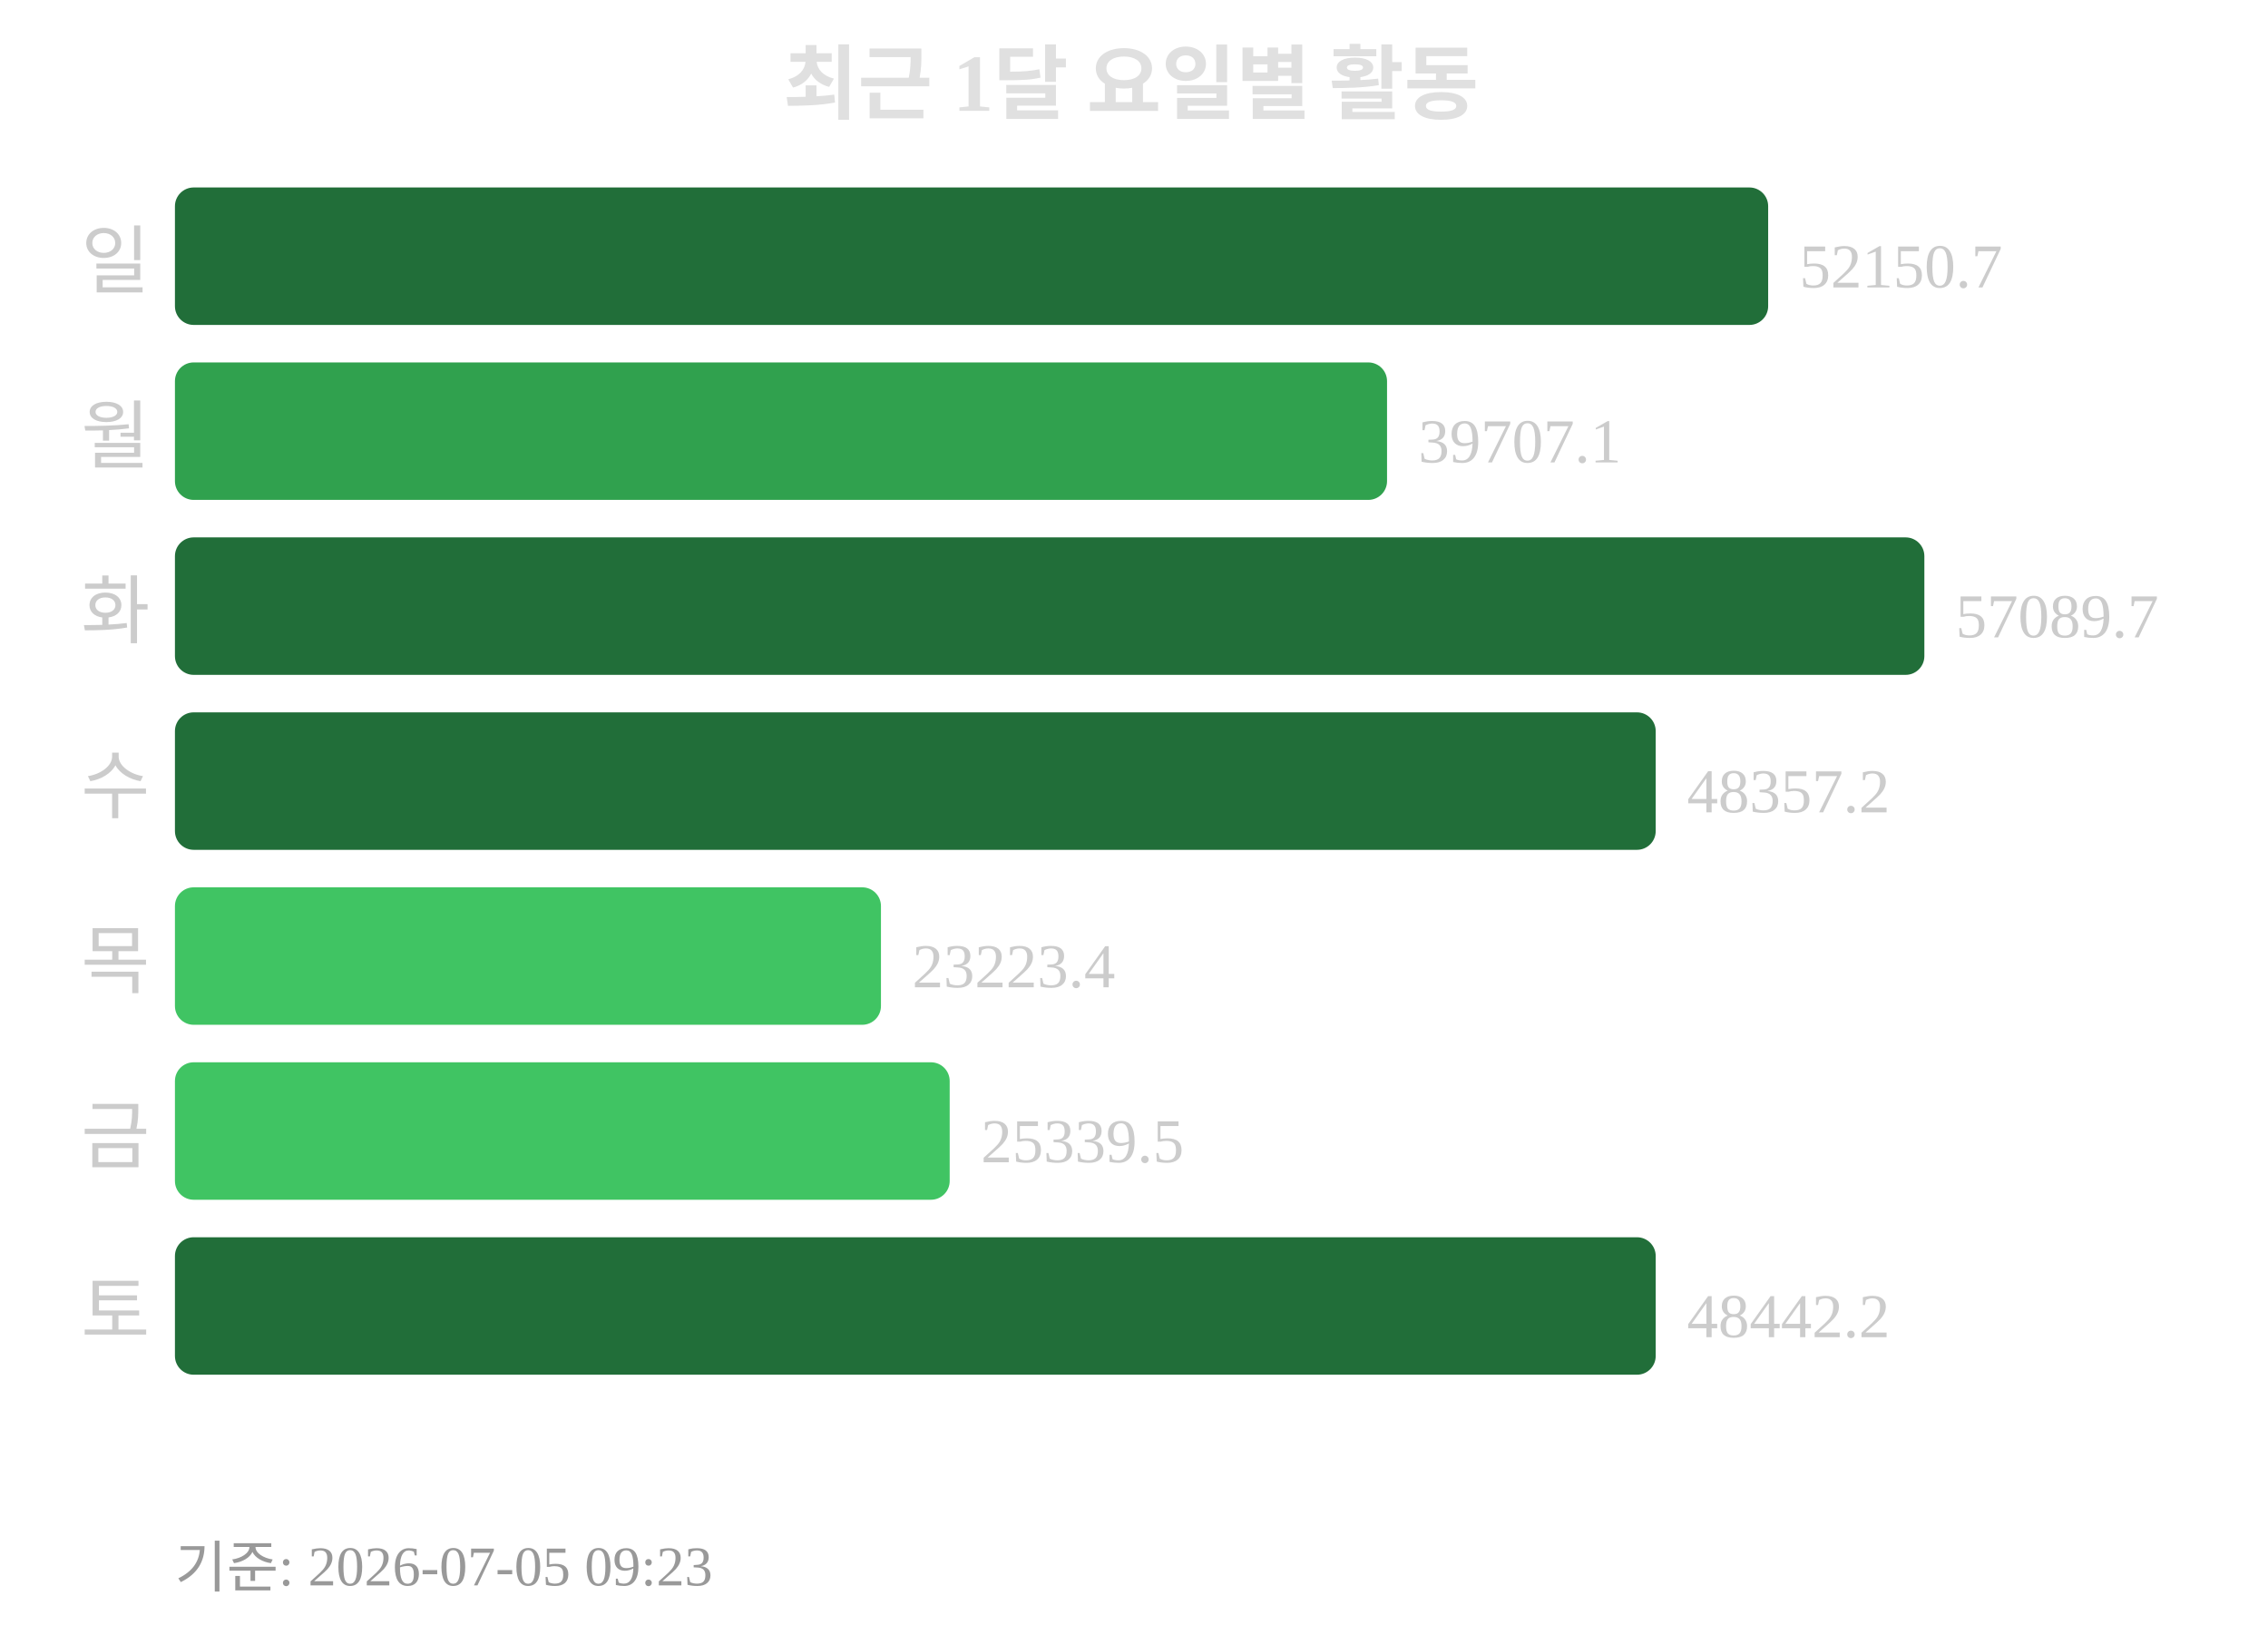
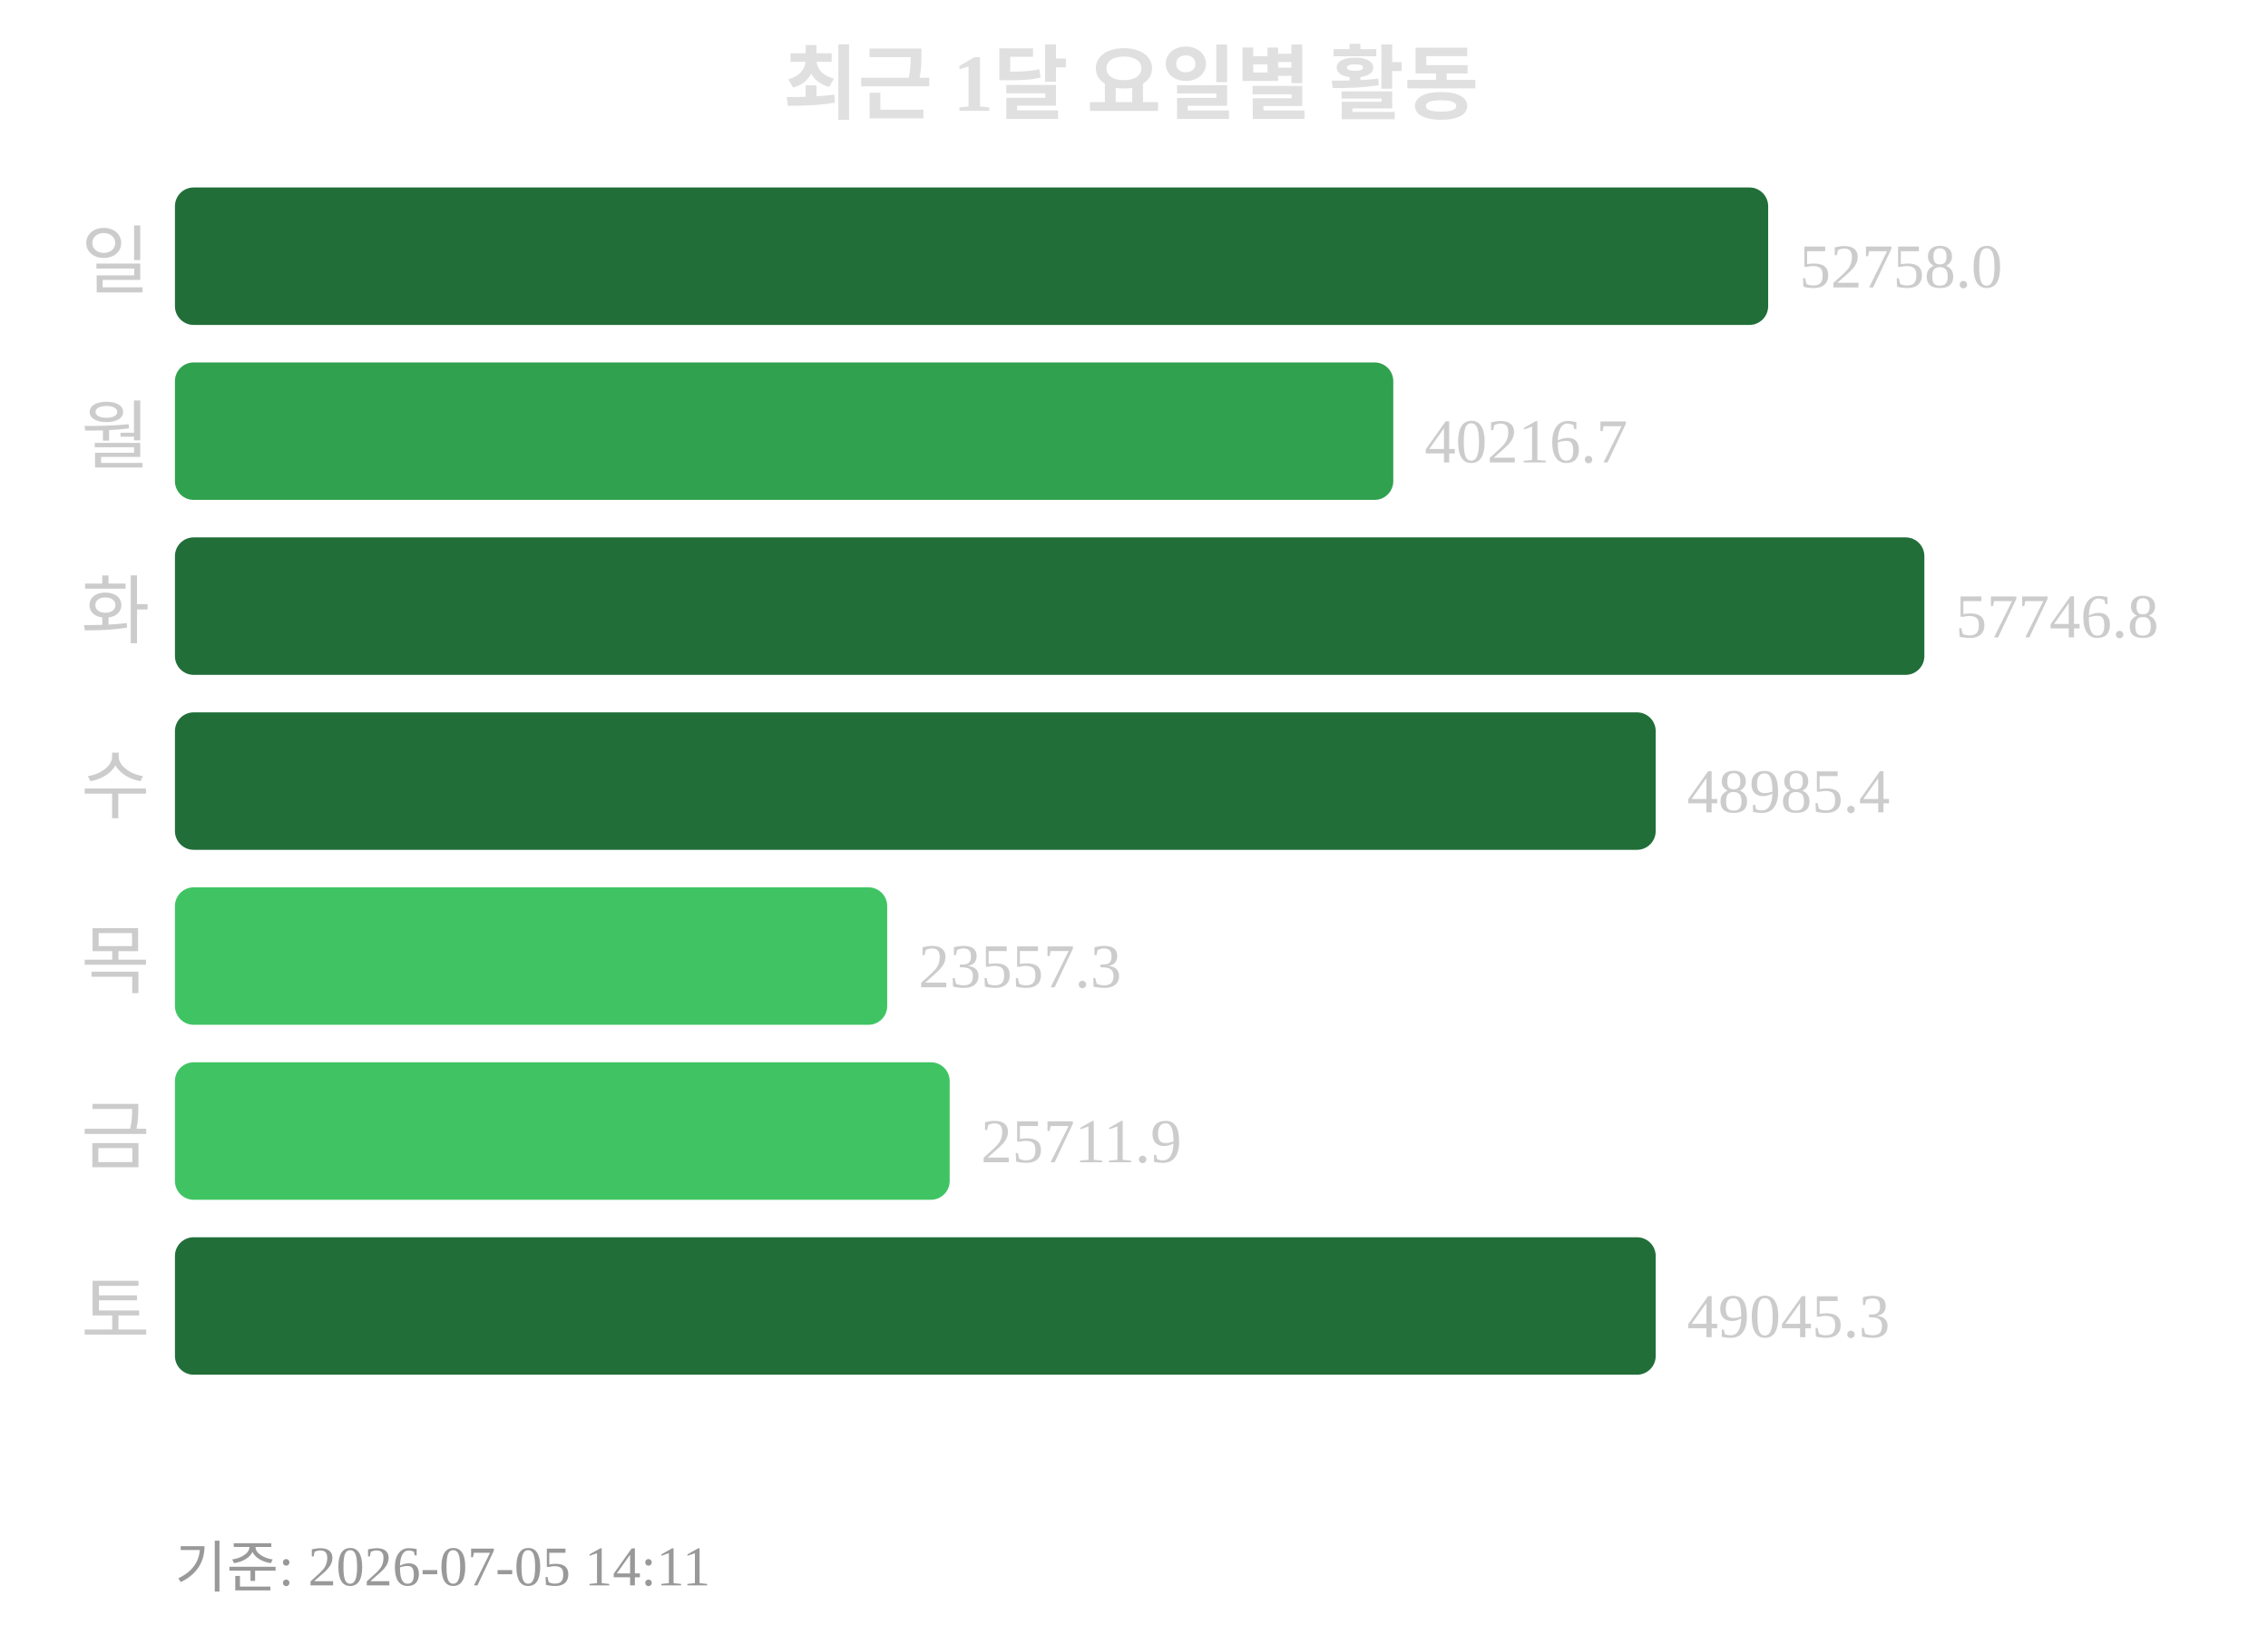
<svg xmlns="http://www.w3.org/2000/svg" width="363" height="260">
  <text x="181" y="18" text-anchor="middle" font-size="13" font-weight="bold" fill="#e0e0e0">최근 1달 요일별 활동</text>
  <text x="24" y="46" text-anchor="end" font-size="12" fill="#cccccc">일</text>
  <rect x="28" y="30" width="255" height="22" rx="3" fill="#216e39" />
-   <text x="288" y="46" font-size="10" fill="#cccccc">52150.7</text>
+   <text x="288" y="46" font-size="10" fill="#cccccc">52758.0</text>
  <text x="24" y="74" text-anchor="end" font-size="12" fill="#cccccc">월</text>
-   <rect x="28" y="58" width="194" height="22" rx="3" fill="#30a14e" />
-   <text x="227" y="74" font-size="10" fill="#cccccc">39707.1</text>
+   <rect x="28" y="58" width="195" height="22" rx="3" fill="#30a14e" />
+   <text x="228" y="74" font-size="10" fill="#cccccc">40216.7</text>
  <text x="24" y="102" text-anchor="end" font-size="12" fill="#cccccc">화</text>
  <rect x="28" y="86" width="280" height="22" rx="3" fill="#216e39" />
-   <text x="313" y="102" font-size="10" fill="#cccccc">57089.7</text>
+   <text x="313" y="102" font-size="10" fill="#cccccc">57746.8</text>
  <text x="24" y="130" text-anchor="end" font-size="12" fill="#cccccc">수</text>
  <rect x="28" y="114" width="237" height="22" rx="3" fill="#216e39" />
-   <text x="270" y="130" font-size="10" fill="#cccccc">48357.2</text>
+   <text x="270" y="130" font-size="10" fill="#cccccc">48985.4</text>
  <text x="24" y="158" text-anchor="end" font-size="12" fill="#cccccc">목</text>
-   <rect x="28" y="142" width="113" height="22" rx="3" fill="#40c463" />
-   <text x="146" y="158" font-size="10" fill="#cccccc">23223.4</text>
+   <rect x="28" y="142" width="114" height="22" rx="3" fill="#40c463" />
+   <text x="147" y="158" font-size="10" fill="#cccccc">23557.3</text>
  <text x="24" y="186" text-anchor="end" font-size="12" fill="#cccccc">금</text>
  <rect x="28" y="170" width="124" height="22" rx="3" fill="#40c463" />
-   <text x="157" y="186" font-size="10" fill="#cccccc">25339.5</text>
+   <text x="157" y="186" font-size="10" fill="#cccccc">25711.9</text>
  <text x="24" y="214" text-anchor="end" font-size="12" fill="#cccccc">토</text>
  <rect x="28" y="198" width="237" height="22" rx="3" fill="#216e39" />
-   <text x="270" y="214" font-size="10" fill="#cccccc">48442.2</text>
-   <text x="28" y="254" font-size="9" fill="#999999">기준: 2026-07-05 09:23</text>
+   <text x="270" y="214" font-size="10" fill="#cccccc">49045.3</text>
+   <text x="28" y="254" font-size="9" fill="#999999">기준: 2026-07-05 14:11</text>
</svg>
